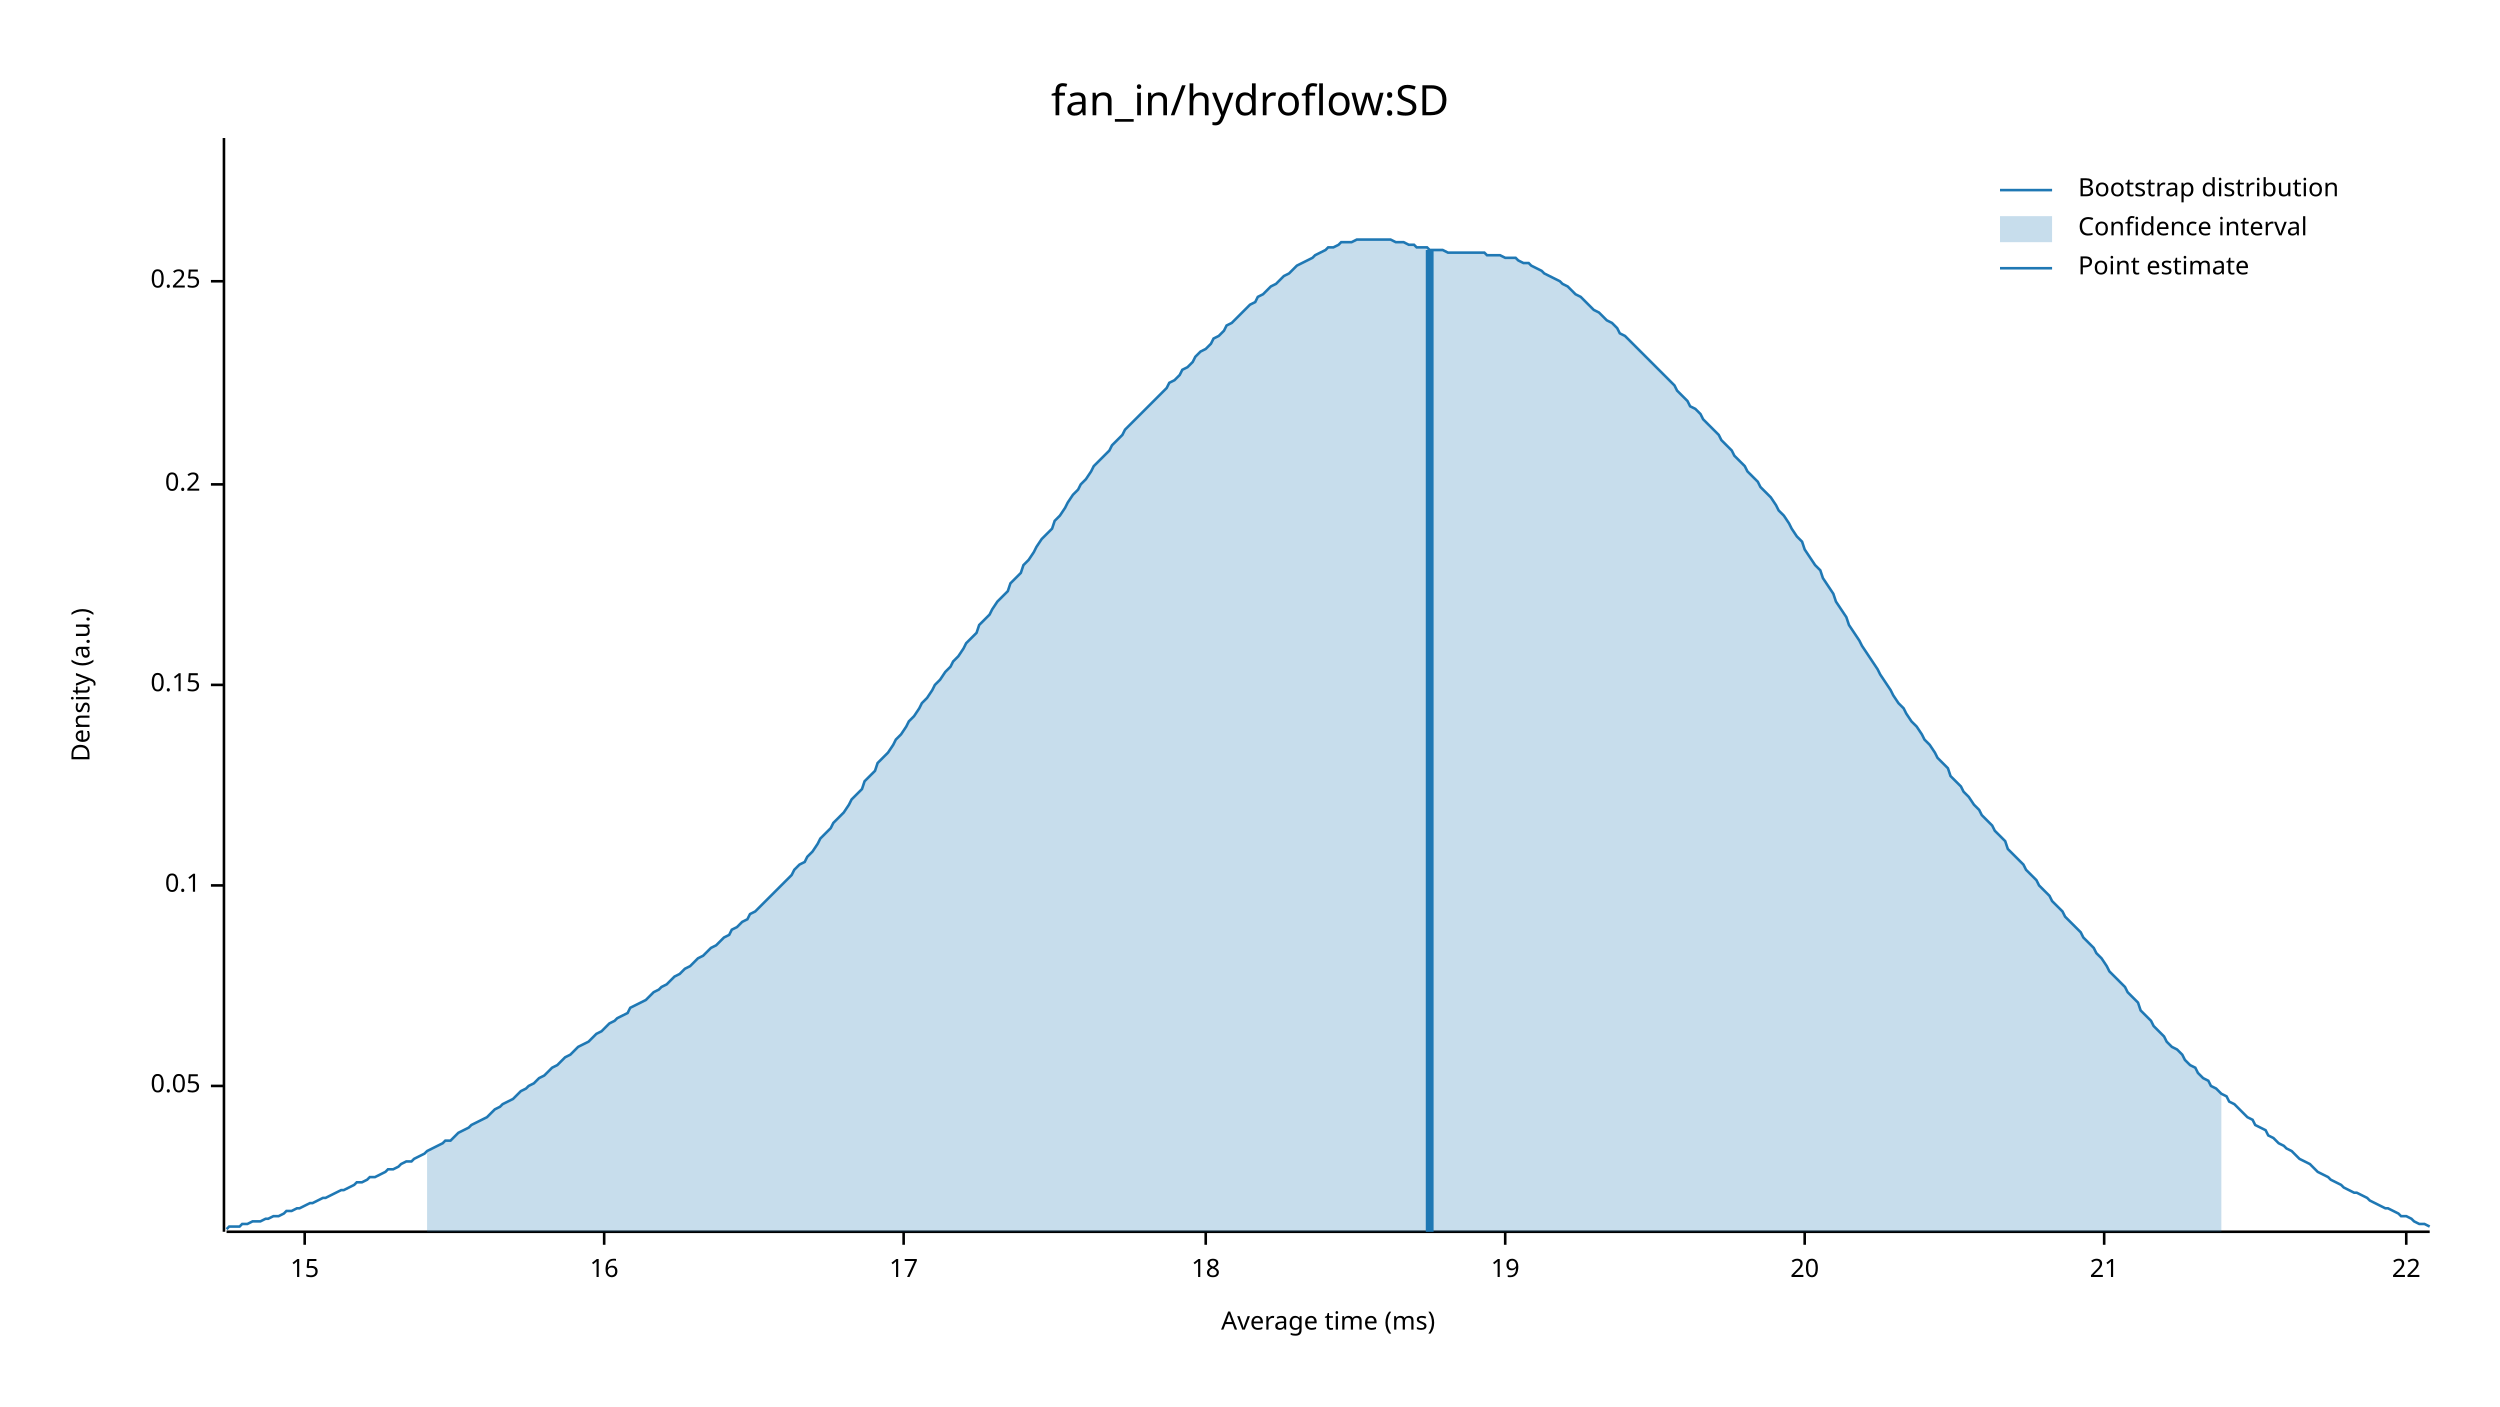
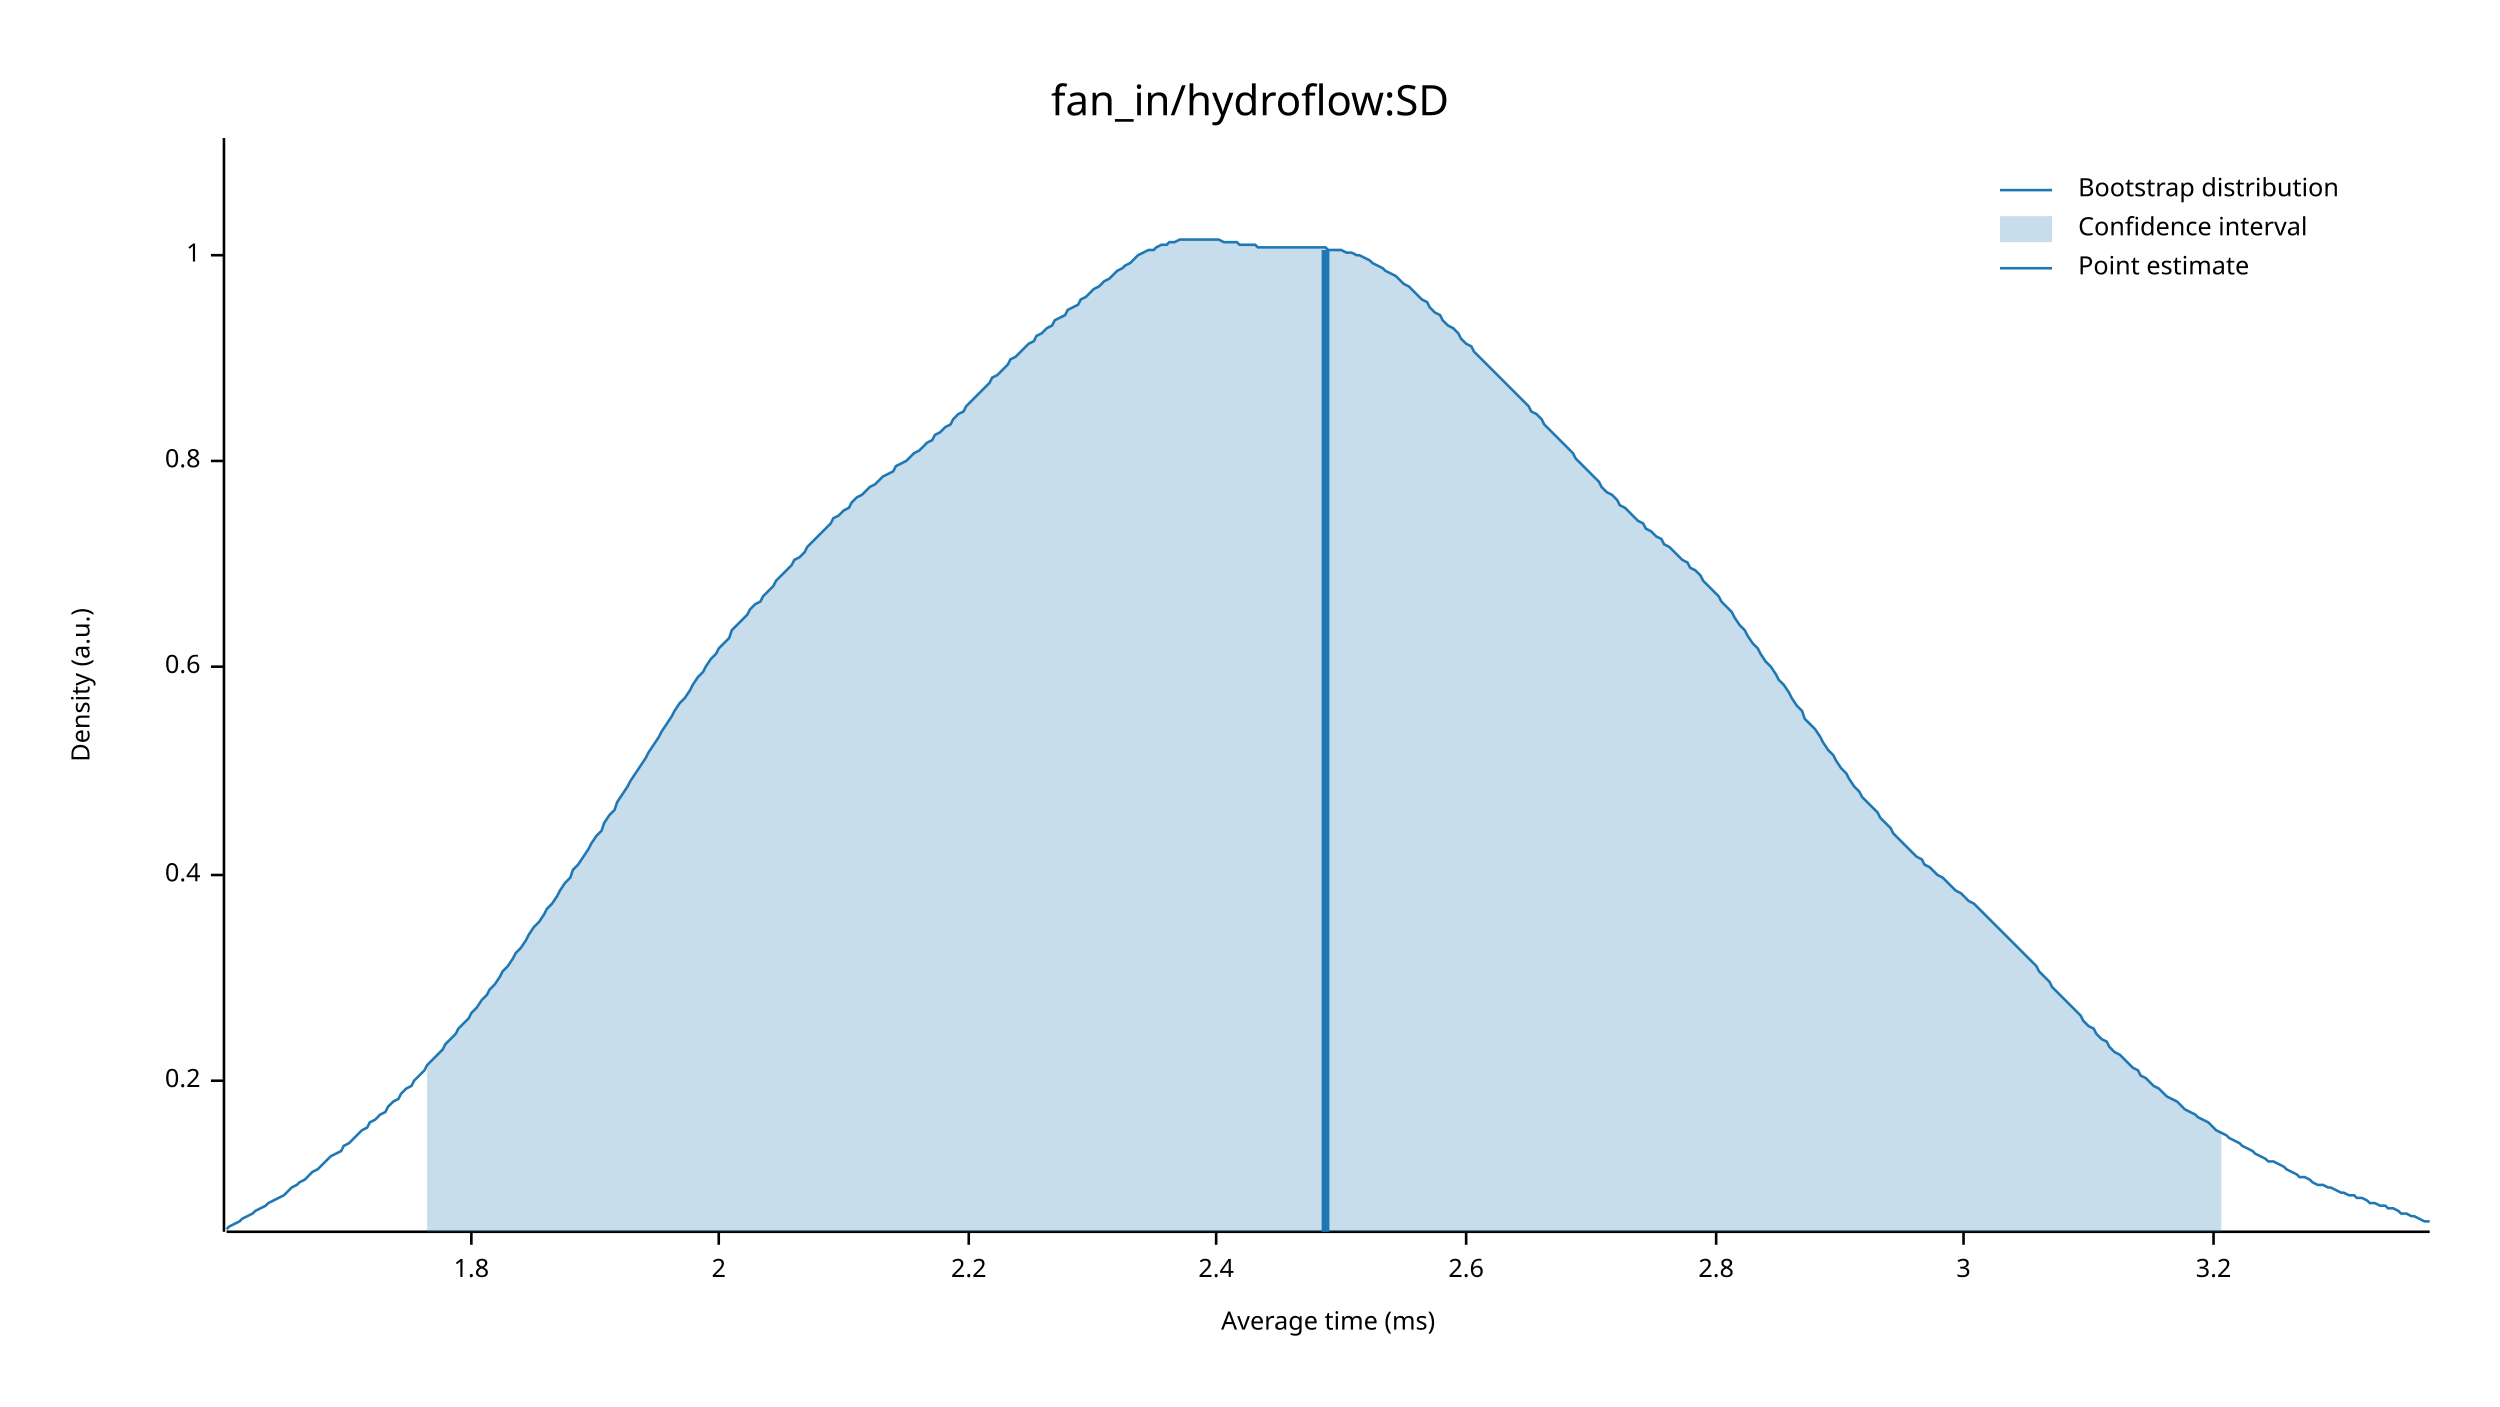
<svg xmlns="http://www.w3.org/2000/svg" width="960" height="540" viewBox="0 0 960 540">
  <text x="480" y="32" dy="0.76em" text-anchor="middle" font-family="sans-serif" font-size="16.129" opacity="1" fill="#000000">
fan_in/hydroflow:SD
</text>
  <text x="27" y="263" dy="0.76em" text-anchor="middle" font-family="sans-serif" font-size="9.677" opacity="1" fill="#000000" transform="rotate(270, 27, 263)">
Density (a.u.)
</text>
  <text x="510" y="513" dy="-0.5ex" text-anchor="middle" font-family="sans-serif" font-size="9.677" opacity="1" fill="#000000">
Average time (ms)
</text>
  <polyline fill="none" opacity="1" stroke="#000000" stroke-width="1" points="86,53 86,473 " />
-   <text x="77" y="417" dy="0.5ex" text-anchor="end" font-family="sans-serif" font-size="9.677" opacity="1" fill="#000000">
- 0.05
- </text>
-   <polyline fill="none" opacity="1" stroke="#000000" stroke-width="1" points="81,417 86,417 " />
-   <text x="77" y="340" dy="0.5ex" text-anchor="end" font-family="sans-serif" font-size="9.677" opacity="1" fill="#000000">
- 0.1
- </text>
-   <polyline fill="none" opacity="1" stroke="#000000" stroke-width="1" points="81,340 86,340 " />
-   <text x="77" y="263" dy="0.5ex" text-anchor="end" font-family="sans-serif" font-size="9.677" opacity="1" fill="#000000">
- 0.15
- </text>
-   <polyline fill="none" opacity="1" stroke="#000000" stroke-width="1" points="81,263 86,263 " />
-   <text x="77" y="186" dy="0.5ex" text-anchor="end" font-family="sans-serif" font-size="9.677" opacity="1" fill="#000000">
+   <text x="77" y="415" dy="0.5ex" text-anchor="end" font-family="sans-serif" font-size="9.677" opacity="1" fill="#000000">
0.2
</text>
-   <polyline fill="none" opacity="1" stroke="#000000" stroke-width="1" points="81,186 86,186 " />
-   <text x="77" y="108" dy="0.5ex" text-anchor="end" font-family="sans-serif" font-size="9.677" opacity="1" fill="#000000">
- 0.25
+   <polyline fill="none" opacity="1" stroke="#000000" stroke-width="1" points="81,415 86,415 " />
+   <text x="77" y="336" dy="0.5ex" text-anchor="end" font-family="sans-serif" font-size="9.677" opacity="1" fill="#000000">
+ 0.4
</text>
-   <polyline fill="none" opacity="1" stroke="#000000" stroke-width="1" points="81,108 86,108 " />
+   <polyline fill="none" opacity="1" stroke="#000000" stroke-width="1" points="81,336 86,336 " />
+   <text x="77" y="256" dy="0.5ex" text-anchor="end" font-family="sans-serif" font-size="9.677" opacity="1" fill="#000000">
+ 0.6
+ </text>
+   <polyline fill="none" opacity="1" stroke="#000000" stroke-width="1" points="81,256 86,256 " />
+   <text x="77" y="177" dy="0.5ex" text-anchor="end" font-family="sans-serif" font-size="9.677" opacity="1" fill="#000000">
+ 0.8
+ </text>
+   <polyline fill="none" opacity="1" stroke="#000000" stroke-width="1" points="81,177 86,177 " />
+   <text x="77" y="98" dy="0.5ex" text-anchor="end" font-family="sans-serif" font-size="9.677" opacity="1" fill="#000000">
+ 1
+ </text>
+   <polyline fill="none" opacity="1" stroke="#000000" stroke-width="1" points="81,98 86,98 " />
  <polyline fill="none" opacity="1" stroke="#000000" stroke-width="1" points="87,473 933,473 " />
-   <text x="117" y="483" dy="0.76em" text-anchor="middle" font-family="sans-serif" font-size="9.677" opacity="1" fill="#000000">
- 15
+   <text x="181" y="483" dy="0.76em" text-anchor="middle" font-family="sans-serif" font-size="9.677" opacity="1" fill="#000000">
+ 1.8
</text>
-   <polyline fill="none" opacity="1" stroke="#000000" stroke-width="1" points="117,473 117,478 " />
-   <text x="232" y="483" dy="0.76em" text-anchor="middle" font-family="sans-serif" font-size="9.677" opacity="1" fill="#000000">
- 16
+   <polyline fill="none" opacity="1" stroke="#000000" stroke-width="1" points="181,473 181,478 " />
+   <text x="276" y="483" dy="0.76em" text-anchor="middle" font-family="sans-serif" font-size="9.677" opacity="1" fill="#000000">
+ 2
</text>
-   <polyline fill="none" opacity="1" stroke="#000000" stroke-width="1" points="232,473 232,478 " />
-   <text x="347" y="483" dy="0.76em" text-anchor="middle" font-family="sans-serif" font-size="9.677" opacity="1" fill="#000000">
- 17
+   <polyline fill="none" opacity="1" stroke="#000000" stroke-width="1" points="276,473 276,478 " />
+   <text x="372" y="483" dy="0.76em" text-anchor="middle" font-family="sans-serif" font-size="9.677" opacity="1" fill="#000000">
+ 2.2
</text>
-   <polyline fill="none" opacity="1" stroke="#000000" stroke-width="1" points="347,473 347,478 " />
-   <text x="463" y="483" dy="0.76em" text-anchor="middle" font-family="sans-serif" font-size="9.677" opacity="1" fill="#000000">
- 18
+   <polyline fill="none" opacity="1" stroke="#000000" stroke-width="1" points="372,473 372,478 " />
+   <text x="467" y="483" dy="0.76em" text-anchor="middle" font-family="sans-serif" font-size="9.677" opacity="1" fill="#000000">
+ 2.4
</text>
-   <polyline fill="none" opacity="1" stroke="#000000" stroke-width="1" points="463,473 463,478 " />
-   <text x="578" y="483" dy="0.76em" text-anchor="middle" font-family="sans-serif" font-size="9.677" opacity="1" fill="#000000">
- 19
+   <polyline fill="none" opacity="1" stroke="#000000" stroke-width="1" points="467,473 467,478 " />
+   <text x="563" y="483" dy="0.76em" text-anchor="middle" font-family="sans-serif" font-size="9.677" opacity="1" fill="#000000">
+ 2.6
</text>
-   <polyline fill="none" opacity="1" stroke="#000000" stroke-width="1" points="578,473 578,478 " />
-   <text x="693" y="483" dy="0.76em" text-anchor="middle" font-family="sans-serif" font-size="9.677" opacity="1" fill="#000000">
- 20
+   <polyline fill="none" opacity="1" stroke="#000000" stroke-width="1" points="563,473 563,478 " />
+   <text x="659" y="483" dy="0.76em" text-anchor="middle" font-family="sans-serif" font-size="9.677" opacity="1" fill="#000000">
+ 2.8
</text>
-   <polyline fill="none" opacity="1" stroke="#000000" stroke-width="1" points="693,473 693,478 " />
-   <text x="808" y="483" dy="0.76em" text-anchor="middle" font-family="sans-serif" font-size="9.677" opacity="1" fill="#000000">
- 21
+   <polyline fill="none" opacity="1" stroke="#000000" stroke-width="1" points="659,473 659,478 " />
+   <text x="754" y="483" dy="0.76em" text-anchor="middle" font-family="sans-serif" font-size="9.677" opacity="1" fill="#000000">
+ 3
</text>
-   <polyline fill="none" opacity="1" stroke="#000000" stroke-width="1" points="808,473 808,478 " />
-   <text x="924" y="483" dy="0.76em" text-anchor="middle" font-family="sans-serif" font-size="9.677" opacity="1" fill="#000000">
- 22
+   <polyline fill="none" opacity="1" stroke="#000000" stroke-width="1" points="754,473 754,478 " />
+   <text x="850" y="483" dy="0.76em" text-anchor="middle" font-family="sans-serif" font-size="9.677" opacity="1" fill="#000000">
+ 3.2
</text>
-   <polyline fill="none" opacity="1" stroke="#000000" stroke-width="1" points="924,473 924,478 " />
-   <polyline fill="none" opacity="1" stroke="#1F78B4" stroke-width="1" points="87,472 88,471 90,471 92,471 93,470 95,470 97,469 98,469 100,469 102,468 103,468 105,467 107,467 109,466 110,465 112,465 114,464 115,464 117,463 119,462 120,462 122,461 124,460 125,460 127,459 129,458 131,457 132,457 134,456 136,455 137,454 139,454 141,453 142,452 144,452 146,451 148,450 149,449 151,449 153,448 154,447 156,446 158,446 159,445 161,444 163,443 164,442 166,441 168,440 170,439 171,438 173,438 175,436 176,435 178,434 180,433 181,432 183,431 185,430 187,429 188,428 190,426 192,425 193,424 195,423 197,422 198,421 200,419 202,418 203,417 205,416 207,414 209,413 210,412 212,410 214,409 215,408 217,406 219,405 220,404 222,402 224,401 226,400 227,399 229,397 231,396 232,395 234,393 236,392 237,391 239,390 241,389 242,387 244,386 246,385 248,384 249,383 251,381 253,380 254,379 256,378 258,376 259,375 261,374 263,372 265,371 266,370 268,368 270,367 271,366 273,364 275,363 276,362 278,360 280,359 281,357 283,356 285,354 287,353 288,351 290,350 292,348 293,347 295,345 297,343 298,342 300,340 302,338 304,336 305,334 307,332 309,331 310,329 312,327 314,324 315,322 317,320 319,318 320,316 322,314 324,312 326,309 327,307 329,305 331,303 332,300 334,298 336,296 337,293 339,291 341,289 343,286 344,284 346,282 348,279 349,277 351,275 353,272 354,270 356,268 358,265 359,263 361,261 363,258 365,256 366,254 368,252 370,249 371,247 373,245 375,243 376,240 378,238 380,236 381,234 383,231 385,229 387,227 388,224 390,222 392,220 393,217 395,215 397,212 398,210 400,207 402,205 404,203 405,200 407,198 409,195 410,193 412,190 414,188 415,186 417,184 419,181 420,179 422,177 424,175 426,173 427,171 429,169 431,167 432,165 434,163 436,161 437,160 439,158 441,156 443,154 444,153 446,151 448,149 449,147 451,146 453,144 454,142 456,141 458,139 459,137 461,135 463,134 465,132 466,130 468,129 470,127 471,125 473,124 475,122 476,121 478,119 480,117 482,116 483,114 485,113 487,111 488,110 490,109 492,107 493,106 495,105 497,103 498,102 500,101 502,100 504,99 505,98 507,97 509,96 510,95 512,95 514,94 515,93 517,93 519,93 521,92 522,92 524,92 526,92 527,92 529,92 531,92 532,92 534,92 536,93 537,93 539,93 541,94 543,94 544,95 546,95 548,95 549,96 551,96 553,96 554,96 556,97 558,97 560,97 561,97 563,97 565,97 566,97 568,97 570,97 571,98 573,98 575,98 576,98 578,99 580,99 582,99 583,100 585,101 587,101 588,102 590,103 592,104 593,105 595,106 597,107 599,108 600,109 602,110 604,112 605,113 607,114 609,116 610,117 612,119 614,120 615,121 617,123 619,124 621,126 622,128 624,129 626,131 627,132 629,134 631,136 632,137 634,139 636,141 638,143 639,144 641,146 643,148 644,150 646,152 648,154 649,156 651,157 653,159 654,161 656,163 658,165 660,167 661,169 663,171 665,173 666,175 668,177 670,179 671,181 673,183 675,185 676,187 678,189 680,191 682,194 683,196 685,198 687,201 688,203 690,206 692,208 693,211 695,214 697,217 699,219 700,222 702,225 704,228 705,231 707,234 709,237 710,240 712,243 714,246 715,248 717,251 719,254 721,257 722,259 724,262 726,265 727,267 729,270 731,272 732,274 734,277 736,279 738,282 739,284 741,286 743,289 744,291 746,293 748,295 749,298 751,300 753,302 754,304 756,306 758,309 760,311 761,313 763,315 765,317 766,319 768,321 770,323 771,326 773,328 775,330 777,332 778,334 780,336 782,338 783,340 785,342 787,344 788,346 790,348 792,350 793,352 795,354 797,356 799,358 800,360 802,362 804,364 805,366 807,368 809,371 810,373 812,375 814,377 816,379 817,381 819,383 821,385 822,388 824,390 826,392 827,394 829,396 831,398 832,400 834,402 836,403 838,405 839,407 841,409 843,410 844,412 846,414 848,415 849,417 851,418 853,420 855,421 856,423 858,424 860,426 861,427 863,429 865,430 866,432 868,433 870,434 871,436 873,437 875,439 877,440 878,441 880,442 882,444 883,445 885,446 887,447 888,448 890,450 892,451 894,452 895,453 897,454 899,455 900,456 902,457 904,458 905,458 907,459 909,460 910,461 912,462 914,463 916,464 917,464 919,465 921,466 922,467 924,467 926,468 927,469 929,470 931,470 933,471 " />
-   <polygon opacity="0.25" fill="#1F78B4" points="164,442 166,441 168,440 170,439 171,438 173,438 175,436 176,435 178,434 180,433 181,432 183,431 185,430 187,429 188,428 190,426 192,425 193,424 195,423 197,422 198,421 200,419 202,418 203,417 205,416 207,414 209,413 210,412 212,410 214,409 215,408 217,406 219,405 220,404 222,402 224,401 226,400 227,399 229,397 231,396 232,395 234,393 236,392 237,391 239,390 241,389 242,387 244,386 246,385 248,384 249,383 251,381 253,380 254,379 256,378 258,376 259,375 261,374 263,372 265,371 266,370 268,368 270,367 271,366 273,364 275,363 276,362 278,360 280,359 281,357 283,356 285,354 287,353 288,351 290,350 292,348 293,347 295,345 297,343 298,342 300,340 302,338 304,336 305,334 307,332 309,331 310,329 312,327 314,324 315,322 317,320 319,318 320,316 322,314 324,312 326,309 327,307 329,305 331,303 332,300 334,298 336,296 337,293 339,291 341,289 343,286 344,284 346,282 348,279 349,277 351,275 353,272 354,270 356,268 358,265 359,263 361,261 363,258 365,256 366,254 368,252 370,249 371,247 373,245 375,243 376,240 378,238 380,236 381,234 383,231 385,229 387,227 388,224 390,222 392,220 393,217 395,215 397,212 398,210 400,207 402,205 404,203 405,200 407,198 409,195 410,193 412,190 414,188 415,186 417,184 419,181 420,179 422,177 424,175 426,173 427,171 429,169 431,167 432,165 434,163 436,161 437,160 439,158 441,156 443,154 444,153 446,151 448,149 449,147 451,146 453,144 454,142 456,141 458,139 459,137 461,135 463,134 465,132 466,130 468,129 470,127 471,125 473,124 475,122 476,121 478,119 480,117 482,116 483,114 485,113 487,111 488,110 490,109 492,107 493,106 495,105 497,103 498,102 500,101 502,100 504,99 505,98 507,97 509,96 510,95 512,95 514,94 515,93 517,93 519,93 521,92 522,92 524,92 526,92 527,92 529,92 531,92 532,92 534,92 536,93 537,93 539,93 541,94 543,94 544,95 546,95 548,95 549,96 551,96 553,96 554,96 556,97 558,97 560,97 561,97 563,97 565,97 566,97 568,97 570,97 571,98 573,98 575,98 576,98 578,99 580,99 582,99 583,100 585,101 587,101 588,102 590,103 592,104 593,105 595,106 597,107 599,108 600,109 602,110 604,112 605,113 607,114 609,116 610,117 612,119 614,120 615,121 617,123 619,124 621,126 622,128 624,129 626,131 627,132 629,134 631,136 632,137 634,139 636,141 638,143 639,144 641,146 643,148 644,150 646,152 648,154 649,156 651,157 653,159 654,161 656,163 658,165 660,167 661,169 663,171 665,173 666,175 668,177 670,179 671,181 673,183 675,185 676,187 678,189 680,191 682,194 683,196 685,198 687,201 688,203 690,206 692,208 693,211 695,214 697,217 699,219 700,222 702,225 704,228 705,231 707,234 709,237 710,240 712,243 714,246 715,248 717,251 719,254 721,257 722,259 724,262 726,265 727,267 729,270 731,272 732,274 734,277 736,279 738,282 739,284 741,286 743,289 744,291 746,293 748,295 749,298 751,300 753,302 754,304 756,306 758,309 760,311 761,313 763,315 765,317 766,319 768,321 770,323 771,326 773,328 775,330 777,332 778,334 780,336 782,338 783,340 785,342 787,344 788,346 790,348 792,350 793,352 795,354 797,356 799,358 800,360 802,362 804,364 805,366 807,368 809,371 810,373 812,375 814,377 816,379 817,381 819,383 821,385 822,388 824,390 826,392 827,394 829,396 831,398 832,400 834,402 836,403 838,405 839,407 841,409 843,410 844,412 846,414 848,415 849,417 851,418 853,420 853,473 164,473 " />
-   <polyline fill="none" opacity="1" stroke="#1F78B4" stroke-width="3" points="549,473 549,96 " />
+   <polyline fill="none" opacity="1" stroke="#000000" stroke-width="1" points="850,473 850,478 " />
+   <polyline fill="none" opacity="1" stroke="#1F78B4" stroke-width="1" points="87,472 88,471 90,470 92,469 93,468 95,467 97,466 98,465 100,464 102,463 103,462 105,461 107,460 109,459 110,458 112,456 114,455 115,454 117,453 119,451 120,450 122,449 124,447 125,446 127,444 129,443 131,442 132,440 134,439 136,437 137,436 139,434 141,433 142,431 144,430 146,428 148,427 149,425 151,423 153,422 154,420 156,418 158,417 159,415 161,413 163,411 164,409 166,407 168,405 170,403 171,401 173,399 175,397 176,395 178,393 180,391 181,389 183,387 185,384 187,382 188,380 190,378 192,375 193,373 195,371 197,368 198,366 200,364 202,361 203,359 205,356 207,354 209,351 210,349 212,347 214,344 215,342 217,339 219,337 220,334 222,332 224,329 226,326 227,324 229,321 231,319 232,316 234,313 236,311 237,308 239,305 241,302 242,300 244,297 246,294 248,291 249,289 251,286 253,283 254,281 256,278 258,275 259,273 261,270 263,268 265,265 266,263 268,260 270,258 271,256 273,253 275,251 276,249 278,247 280,245 281,242 283,240 285,238 287,236 288,234 290,232 292,231 293,229 295,227 297,225 298,223 300,221 302,219 304,217 305,215 307,214 309,212 310,210 312,208 314,206 315,205 317,203 319,201 320,199 322,198 324,196 326,195 327,193 329,191 331,190 332,189 334,187 336,186 337,185 339,183 341,182 343,181 344,179 346,178 348,177 349,176 351,174 353,173 354,172 356,170 358,169 359,167 361,166 363,164 365,163 366,161 368,159 370,158 371,156 373,154 375,152 376,151 378,149 380,147 381,145 383,144 385,142 387,140 388,138 390,137 392,135 393,134 395,132 397,131 398,129 400,128 402,126 404,125 405,123 407,122 409,121 410,119 412,118 414,117 415,115 417,114 419,112 420,111 422,110 424,108 426,107 427,106 429,104 431,103 432,102 434,101 436,99 437,98 439,97 441,96 443,96 444,95 446,94 448,94 449,93 451,93 453,92 454,92 456,92 458,92 459,92 461,92 463,92 465,92 466,92 468,92 470,93 471,93 473,93 475,93 476,94 478,94 480,94 482,94 483,95 485,95 487,95 488,95 490,95 492,95 493,95 495,95 497,95 498,95 500,95 502,95 504,95 505,95 507,95 509,95 510,96 512,96 514,96 515,96 517,97 519,97 521,98 522,98 524,99 526,100 527,101 529,102 531,103 532,104 534,105 536,106 537,107 539,109 541,110 543,112 544,113 546,115 548,116 549,118 551,120 553,121 554,123 556,125 558,126 560,128 561,130 563,132 565,133 566,135 568,137 570,139 571,140 573,142 575,144 576,145 578,147 580,149 582,151 583,152 585,154 587,156 588,158 590,159 592,161 593,163 595,165 597,167 599,169 600,170 602,172 604,174 605,176 607,178 609,180 610,181 612,183 614,185 615,187 617,189 619,190 621,192 622,194 624,195 626,197 627,198 629,200 631,201 632,203 634,204 636,206 638,207 639,209 641,210 643,212 644,213 646,215 648,216 649,218 651,219 653,221 654,223 656,225 658,227 660,229 661,231 663,233 665,235 666,237 668,240 670,242 671,244 673,247 675,249 676,251 678,254 680,256 682,259 683,261 685,263 687,266 688,268 690,271 692,273 693,276 695,278 697,280 699,283 700,285 702,288 704,290 705,292 707,295 709,297 710,299 712,302 714,304 715,306 717,308 719,310 721,312 722,314 724,316 726,318 727,320 729,322 731,324 732,325 734,327 736,329 738,330 739,332 741,333 743,335 744,336 746,337 748,339 749,340 751,342 753,343 754,344 756,346 758,347 760,349 761,350 763,352 765,354 766,355 768,357 770,359 771,360 773,362 775,364 777,366 778,367 780,369 782,371 783,373 785,375 787,377 788,379 790,381 792,383 793,384 795,386 797,388 799,390 800,392 802,394 804,395 805,397 807,399 809,400 810,402 812,404 814,405 816,407 817,408 819,410 821,411 822,413 824,414 826,416 827,417 829,418 831,420 832,421 834,422 836,423 838,425 839,426 841,427 843,428 844,429 846,430 848,431 849,432 851,434 853,435 855,436 856,437 858,438 860,439 861,440 863,441 865,442 866,443 868,444 870,445 871,446 873,446 875,447 877,448 878,449 880,450 882,451 883,452 885,452 887,453 888,454 890,455 892,455 894,456 895,456 897,457 899,458 900,458 902,459 904,459 905,460 907,460 909,461 910,462 912,462 914,463 916,463 917,464 919,464 921,465 922,466 924,466 926,467 927,467 929,468 931,469 933,469 " />
+   <polygon opacity="0.25" fill="#1F78B4" points="164,409 166,407 168,405 170,403 171,401 173,399 175,397 176,395 178,393 180,391 181,389 183,387 185,384 187,382 188,380 190,378 192,375 193,373 195,371 197,368 198,366 200,364 202,361 203,359 205,356 207,354 209,351 210,349 212,347 214,344 215,342 217,339 219,337 220,334 222,332 224,329 226,326 227,324 229,321 231,319 232,316 234,313 236,311 237,308 239,305 241,302 242,300 244,297 246,294 248,291 249,289 251,286 253,283 254,281 256,278 258,275 259,273 261,270 263,268 265,265 266,263 268,260 270,258 271,256 273,253 275,251 276,249 278,247 280,245 281,242 283,240 285,238 287,236 288,234 290,232 292,231 293,229 295,227 297,225 298,223 300,221 302,219 304,217 305,215 307,214 309,212 310,210 312,208 314,206 315,205 317,203 319,201 320,199 322,198 324,196 326,195 327,193 329,191 331,190 332,189 334,187 336,186 337,185 339,183 341,182 343,181 344,179 346,178 348,177 349,176 351,174 353,173 354,172 356,170 358,169 359,167 361,166 363,164 365,163 366,161 368,159 370,158 371,156 373,154 375,152 376,151 378,149 380,147 381,145 383,144 385,142 387,140 388,138 390,137 392,135 393,134 395,132 397,131 398,129 400,128 402,126 404,125 405,123 407,122 409,121 410,119 412,118 414,117 415,115 417,114 419,112 420,111 422,110 424,108 426,107 427,106 429,104 431,103 432,102 434,101 436,99 437,98 439,97 441,96 443,96 444,95 446,94 448,94 449,93 451,93 453,92 454,92 456,92 458,92 459,92 461,92 463,92 465,92 466,92 468,92 470,93 471,93 473,93 475,93 476,94 478,94 480,94 482,94 483,95 485,95 487,95 488,95 490,95 492,95 493,95 495,95 497,95 498,95 500,95 502,95 504,95 505,95 507,95 509,95 510,96 512,96 514,96 515,96 517,97 519,97 521,98 522,98 524,99 526,100 527,101 529,102 531,103 532,104 534,105 536,106 537,107 539,109 541,110 543,112 544,113 546,115 548,116 549,118 551,120 553,121 554,123 556,125 558,126 560,128 561,130 563,132 565,133 566,135 568,137 570,139 571,140 573,142 575,144 576,145 578,147 580,149 582,151 583,152 585,154 587,156 588,158 590,159 592,161 593,163 595,165 597,167 599,169 600,170 602,172 604,174 605,176 607,178 609,180 610,181 612,183 614,185 615,187 617,189 619,190 621,192 622,194 624,195 626,197 627,198 629,200 631,201 632,203 634,204 636,206 638,207 639,209 641,210 643,212 644,213 646,215 648,216 649,218 651,219 653,221 654,223 656,225 658,227 660,229 661,231 663,233 665,235 666,237 668,240 670,242 671,244 673,247 675,249 676,251 678,254 680,256 682,259 683,261 685,263 687,266 688,268 690,271 692,273 693,276 695,278 697,280 699,283 700,285 702,288 704,290 705,292 707,295 709,297 710,299 712,302 714,304 715,306 717,308 719,310 721,312 722,314 724,316 726,318 727,320 729,322 731,324 732,325 734,327 736,329 738,330 739,332 741,333 743,335 744,336 746,337 748,339 749,340 751,342 753,343 754,344 756,346 758,347 760,349 761,350 763,352 765,354 766,355 768,357 770,359 771,360 773,362 775,364 777,366 778,367 780,369 782,371 783,373 785,375 787,377 788,379 790,381 792,383 793,384 795,386 797,388 799,390 800,392 802,394 804,395 805,397 807,399 809,400 810,402 812,404 814,405 816,407 817,408 819,410 821,411 822,413 824,414 826,416 827,417 829,418 831,420 832,421 834,422 836,423 838,425 839,426 841,427 843,428 844,429 846,430 848,431 849,432 851,434 853,435 853,473 164,473 " />
+   <polyline fill="none" opacity="1" stroke="#1F78B4" stroke-width="3" points="509,473 509,96 " />
  <text x="798" y="68" dy="0.76em" text-anchor="start" font-family="sans-serif" font-size="9.677" opacity="1" fill="#000000">
Bootstrap distribution
</text>
  <text x="798" y="83" dy="0.76em" text-anchor="start" font-family="sans-serif" font-size="9.677" opacity="1" fill="#000000">
Confidence interval
</text>
  <text x="798" y="98" dy="0.76em" text-anchor="start" font-family="sans-serif" font-size="9.677" opacity="1" fill="#000000">
Point estimate
</text>
  <polyline fill="none" opacity="1" stroke="#1F78B4" stroke-width="1" points="768,73 788,73 " />
  <rect x="768" y="83" width="20" height="10" opacity="0.25" fill="#1F78B4" stroke="none" />
  <polyline fill="none" opacity="1" stroke="#1F78B4" stroke-width="1" points="768,103 788,103 " />
</svg>
